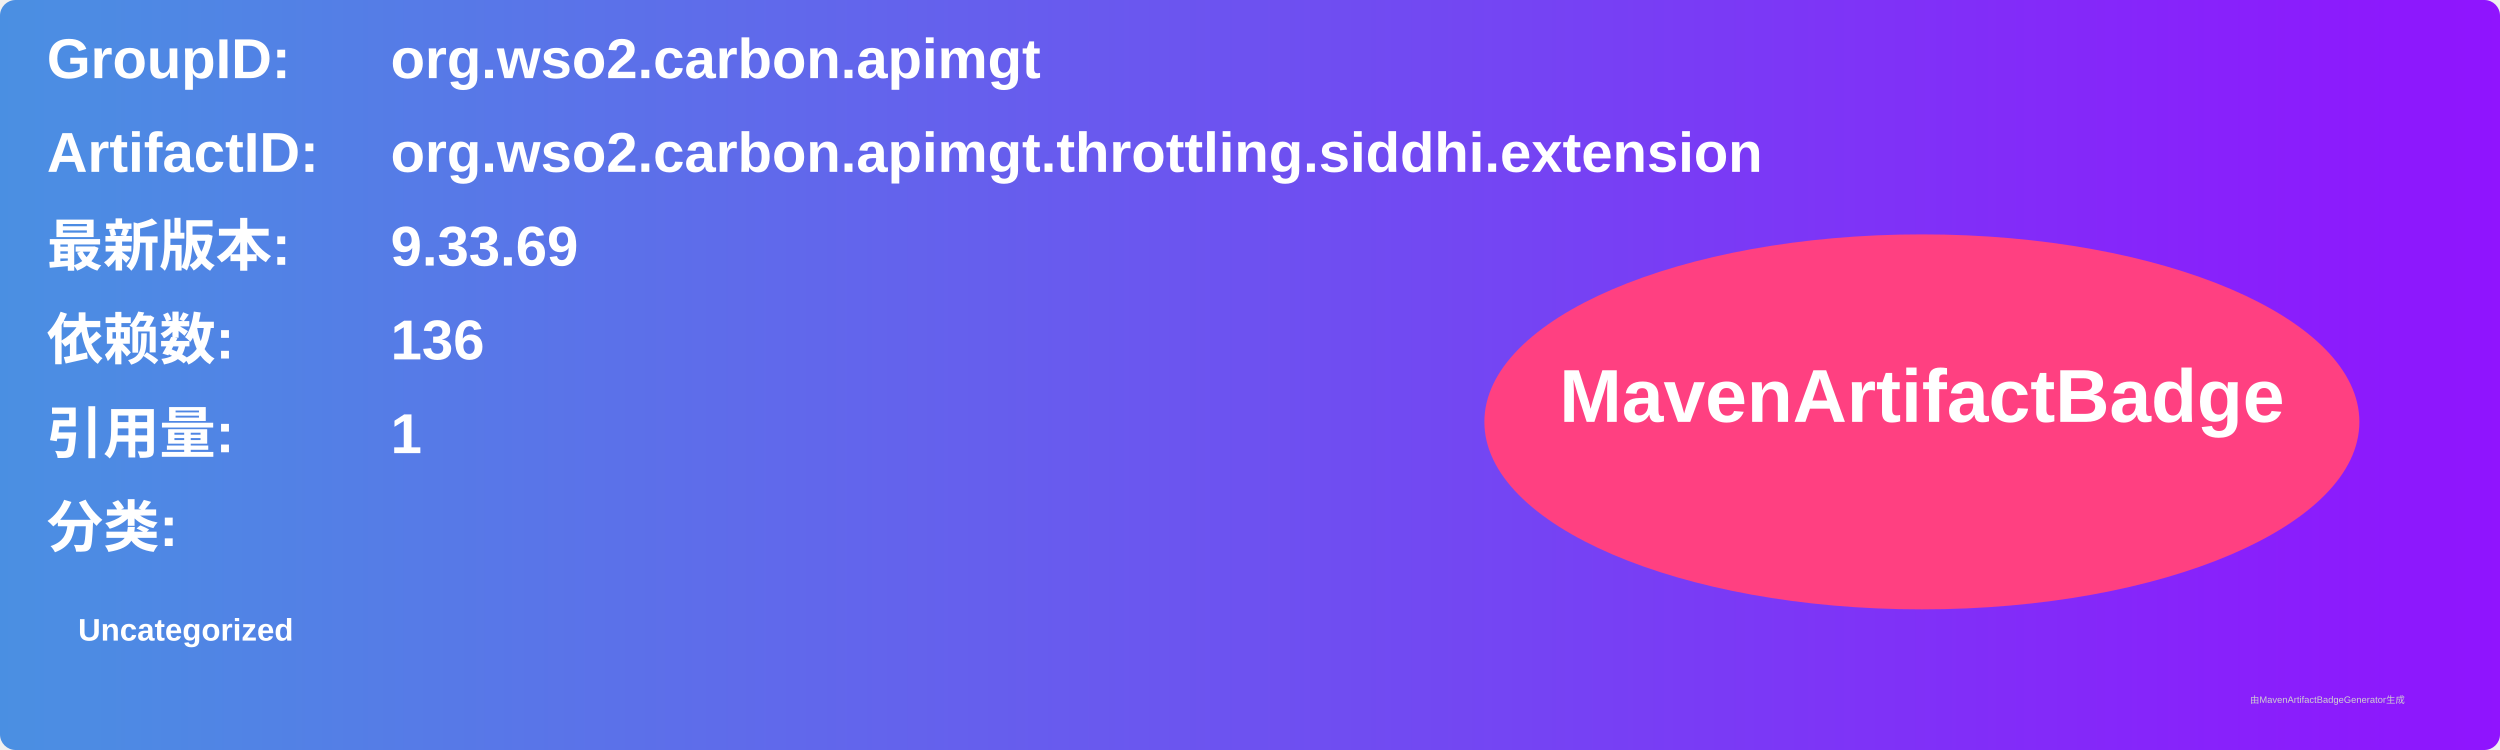
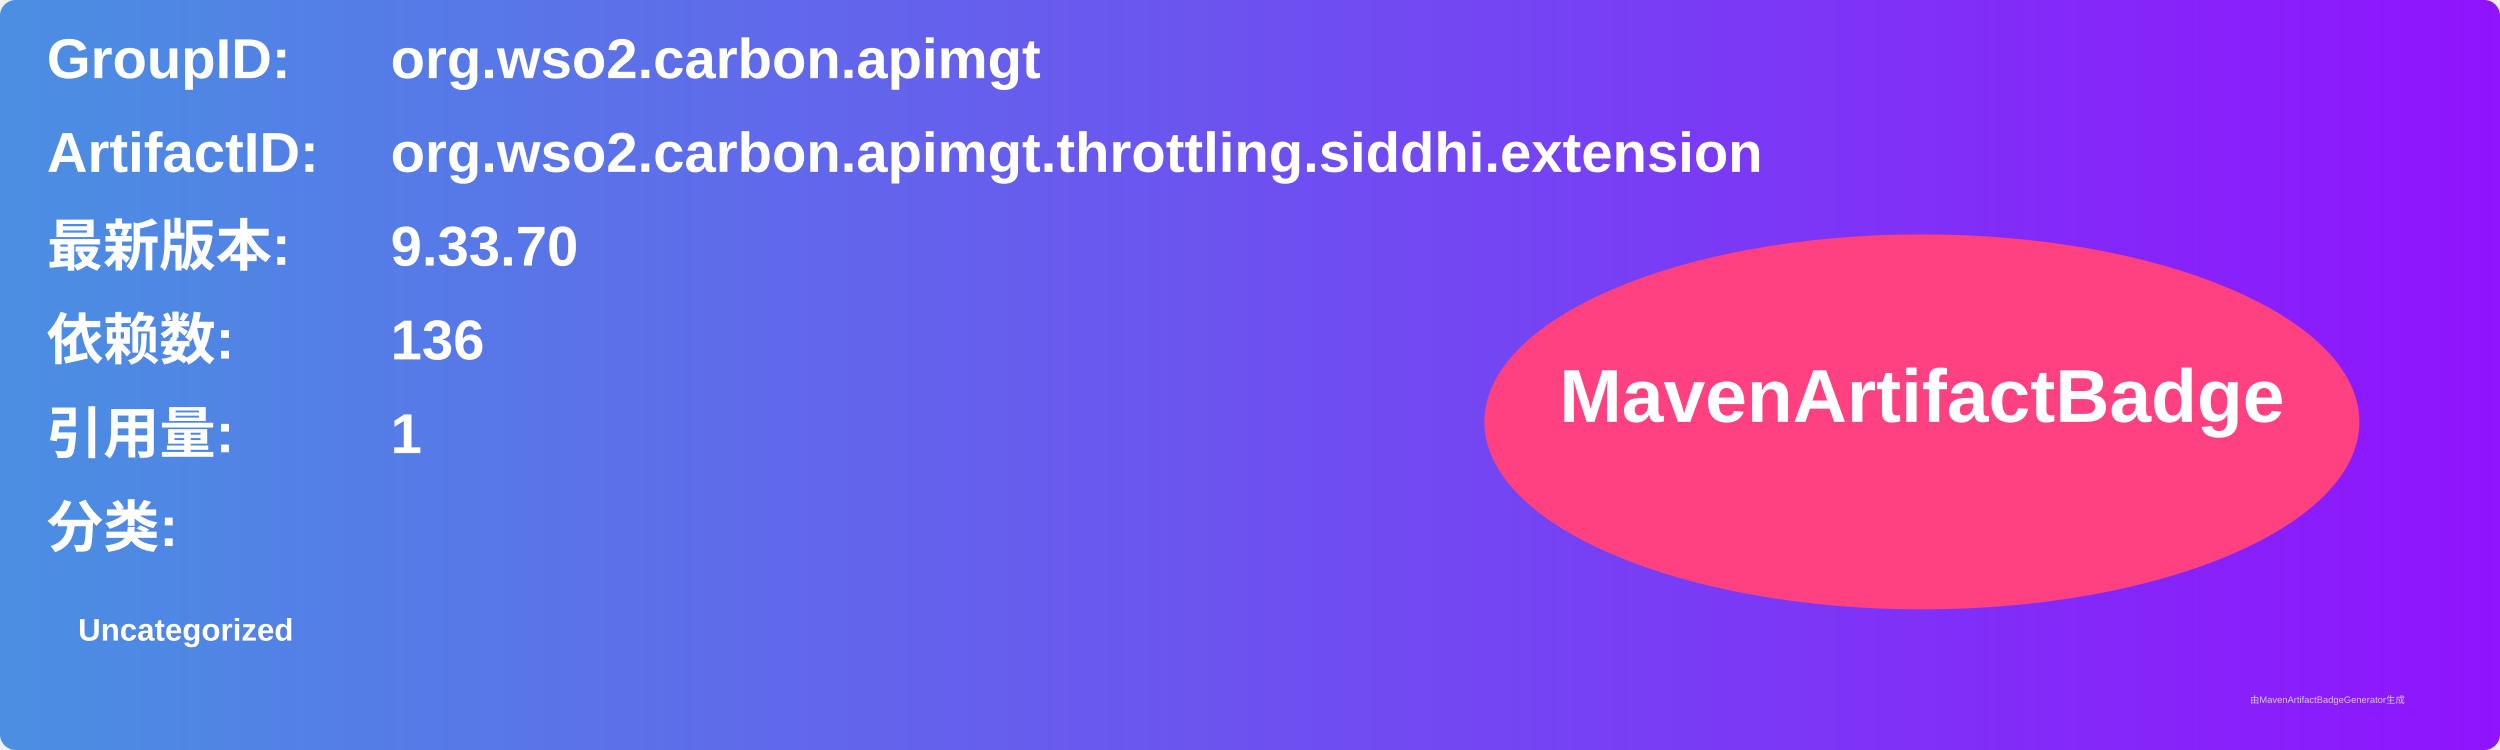
<svg xmlns="http://www.w3.org/2000/svg" width="800" height="240" viewBox="0 0 800 240">
  <linearGradient id="grad" x1="0%" y1="0%" x2="100%" y2="0%">
    <stop offset="0%" stop-color="#4a90e2" />
    <stop offset="100%" stop-color="#9013fe" />
  </linearGradient>
  <rect width="100%" height="100%" rx="5" ry="5" fill="url(#grad)" />
  <g transform="translate(15, 15)">
    <text x="0" y="10" font-family="Arial" font-size="18" fill="white" font-weight="bold" width="260">GroupID:</text>
    <text x="110" y="10" font-family="Arial" font-size="18" fill="white" font-weight="bold" width="460">org.wso2.carbon.apimgt</text>
    <text x="0" y="40" font-family="Arial" font-size="18" fill="white" font-weight="bold" width="260">ArtifactID:</text>
    <text x="110" y="40" font-family="Arial" font-size="18" fill="white" font-weight="bold" width="460">org.wso2.carbon.apimgt.throttling.siddhi.extension</text>
    <text x="0" y="70" font-family="Arial" font-size="18" fill="white" font-weight="bold">最新版本:</text>
    <text x="110" y="70" font-family="Arial" font-size="18" fill="white" font-weight="bold">
-       <tspan font-weight="bold">9.33.69</tspan>
+       <tspan font-weight="bold">9.33.70</tspan>
    </text>
    <text x="0" y="100" font-family="Arial" font-size="18" fill="white" font-weight="bold">依赖数: </text>
    <text x="110" y="100" font-family="Arial" font-size="18" fill="white">
      <tspan font-weight="bold">136</tspan>
    </text>
    <text x="0" y="130" font-family="Arial" font-size="18" fill="white" font-weight="bold">引用量: </text>
    <text x="110" y="130" font-family="Arial" font-size="18" fill="white">
      <tspan font-weight="bold">1</tspan>
    </text>
    <text x="0" y="160" font-family="Arial" font-size="18" fill="white" font-weight="bold">分类:</text>
    <text x="10" y="190" font-family="Arial" font-size="10" fill="white">
      <tspan font-weight="bold">Uncategorized</tspan>
    </text>
    <ellipse cx="600" cy="120" rx="140" ry="60" fill="#ff4081" />
    <text x="600" y="120" text-anchor="middle" font-family="Arial" font-size="24" fill="white" font-weight="bold">MavenArtifactBadge</text>
  </g>
  <text x="720" y="225" font-family="Arial" font-size="3" fill="#d0d0d0">由MavenArtifactBadgeGenerator生成</text>
</svg>
